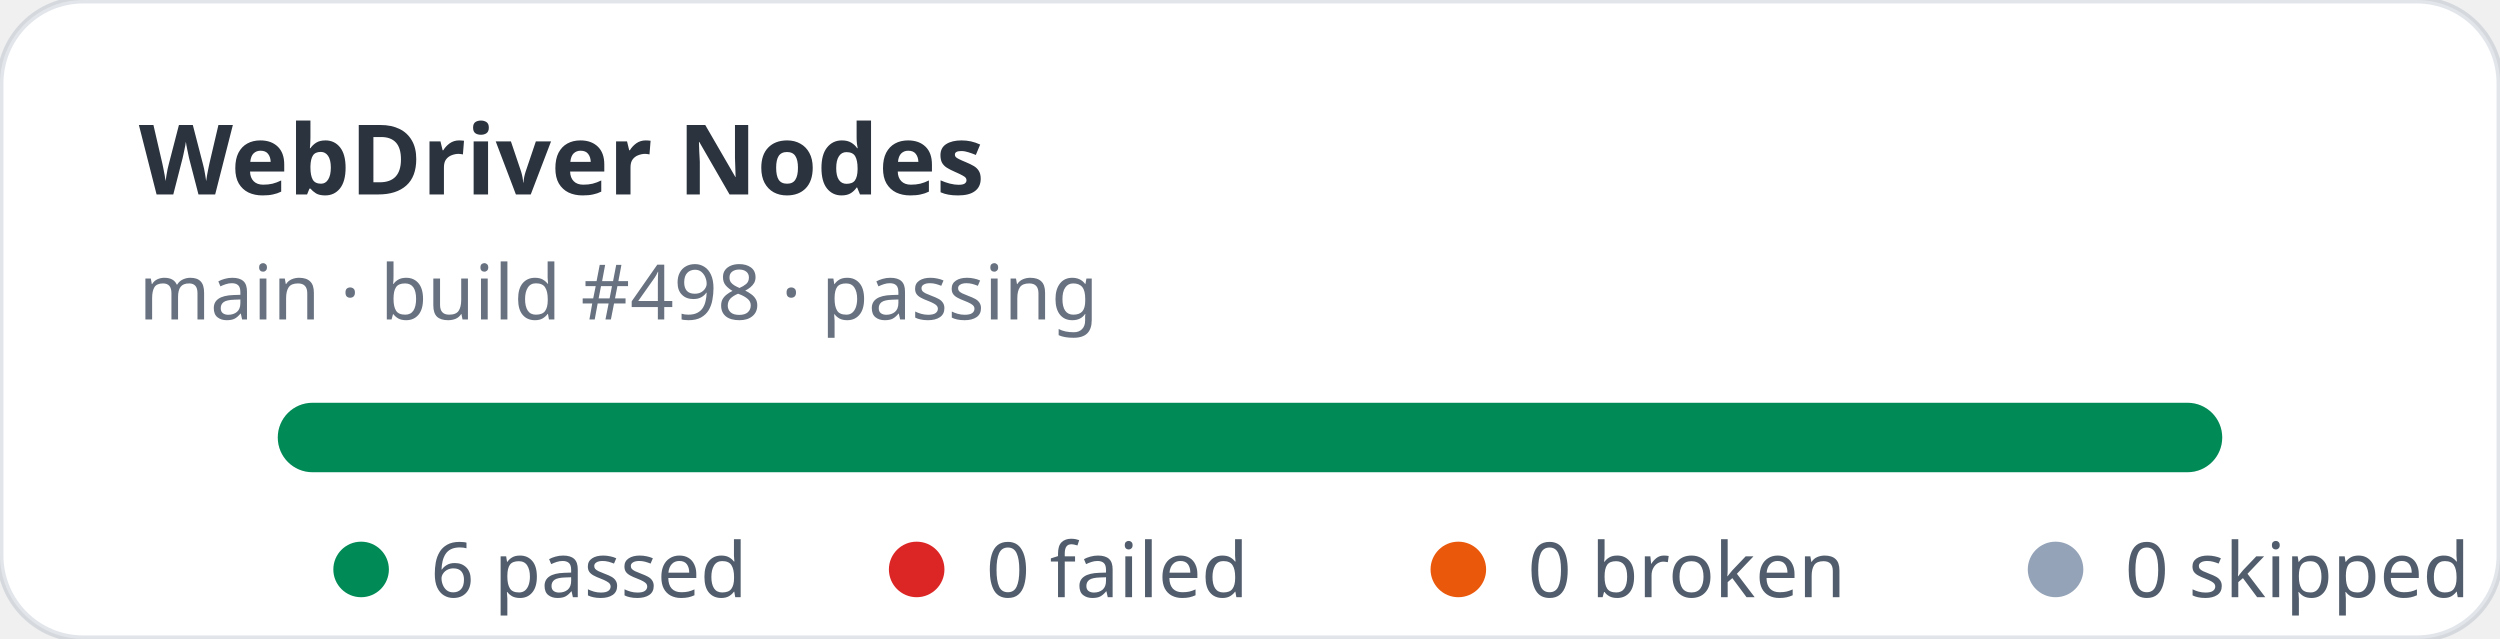
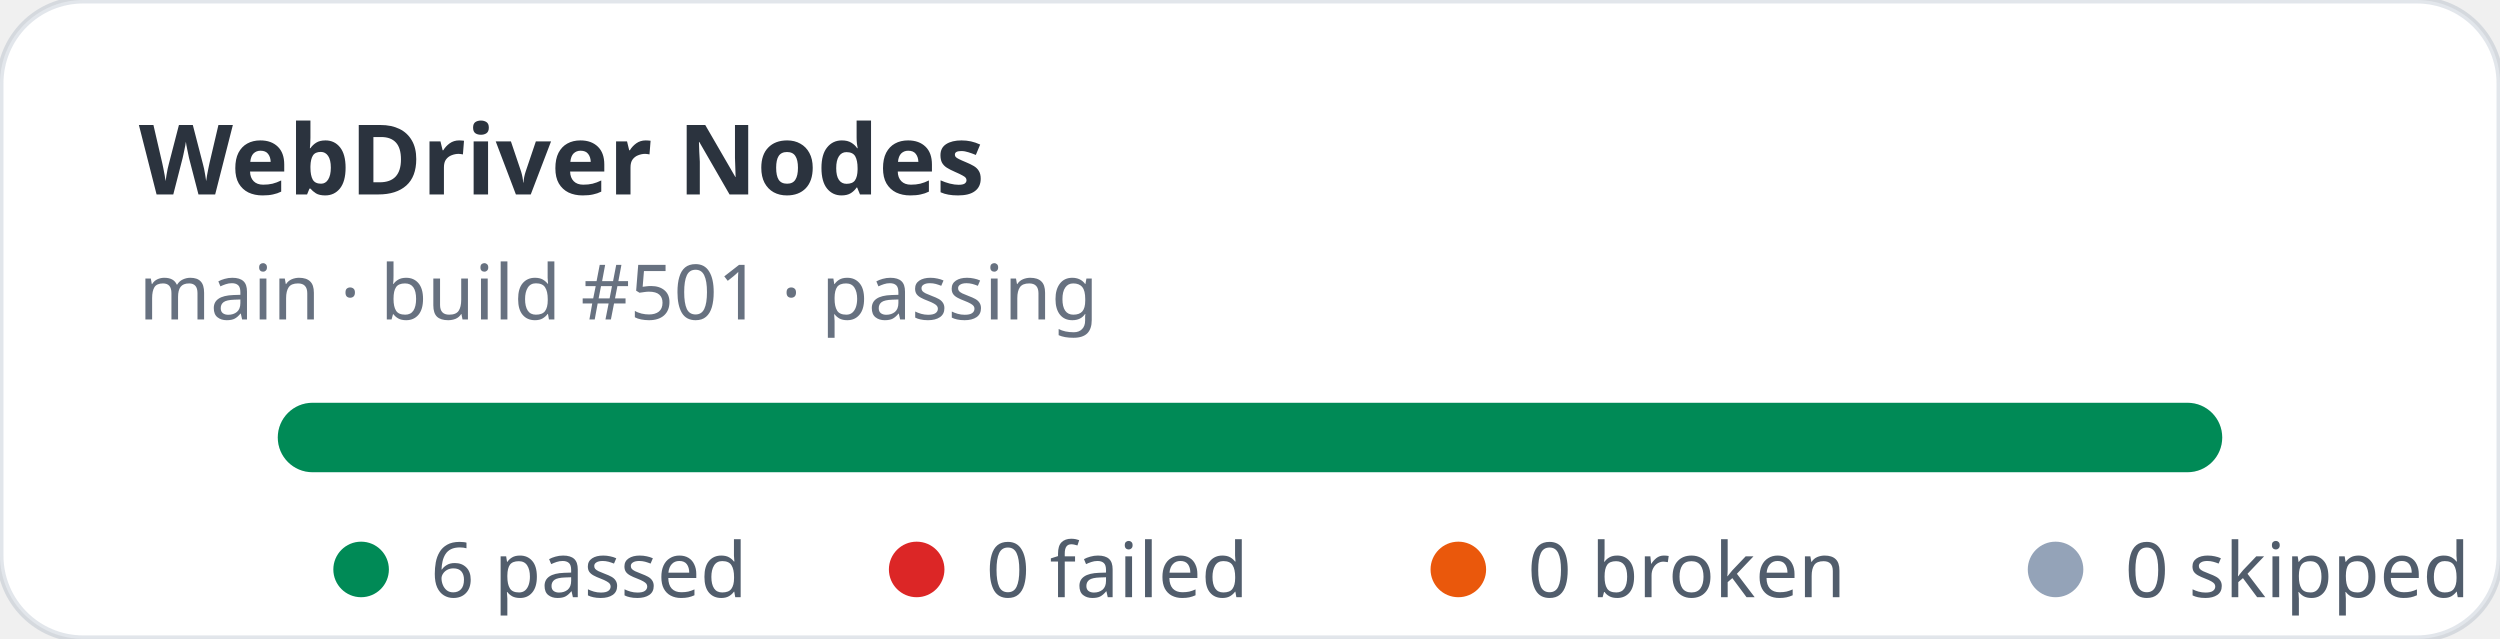
<svg xmlns="http://www.w3.org/2000/svg" width="360" height="92" viewBox="0 0 360 92" role="img" aria-label="WebDriver Nodes stats: 6 passed, 0 failed">
  <rect width="360" height="92" rx="12" fill="#ffffff" stroke="rgba(11,48,86,0.12)" />
  <text x="20" y="28" fill="rgba(1,10,24,0.83)" font-family="ui-sans-serif,system-ui,sans-serif" font-size="14" font-weight="700">WebDriver Nodes</text>
-   <text x="20" y="46" fill="rgba(2,19,44,0.6)" font-family="ui-sans-serif,system-ui,sans-serif" font-size="11">main · build #498 · passing</text>
+   <text x="20" y="46" fill="rgba(2,19,44,0.6)" font-family="ui-sans-serif,system-ui,sans-serif" font-size="11">main · build #501 · passing</text>
  <rect x="40" y="58" width="280" height="10" rx="5" fill="#e2e8f0" />
  <rect x="40" y="58" width="280" height="10" rx="5" fill="#008a56" />
  <g font-family="ui-sans-serif,system-ui,sans-serif" font-size="11" fill="rgba(1,18,40,0.68)">
    <circle cx="52" cy="82" r="4" fill="#008a56" />
    <text x="62" y="86">6 passed</text>
    <circle cx="132" cy="82" r="4" fill="#dc2626" />
    <text x="142" y="86">0 failed</text>
    <circle cx="210" cy="82" r="4" fill="#ea580c" />
    <text x="220" y="86">0 broken</text>
    <circle cx="296" cy="82" r="4" fill="#94a3b8" />
    <text x="306" y="86">0 skipped</text>
  </g>
</svg>
